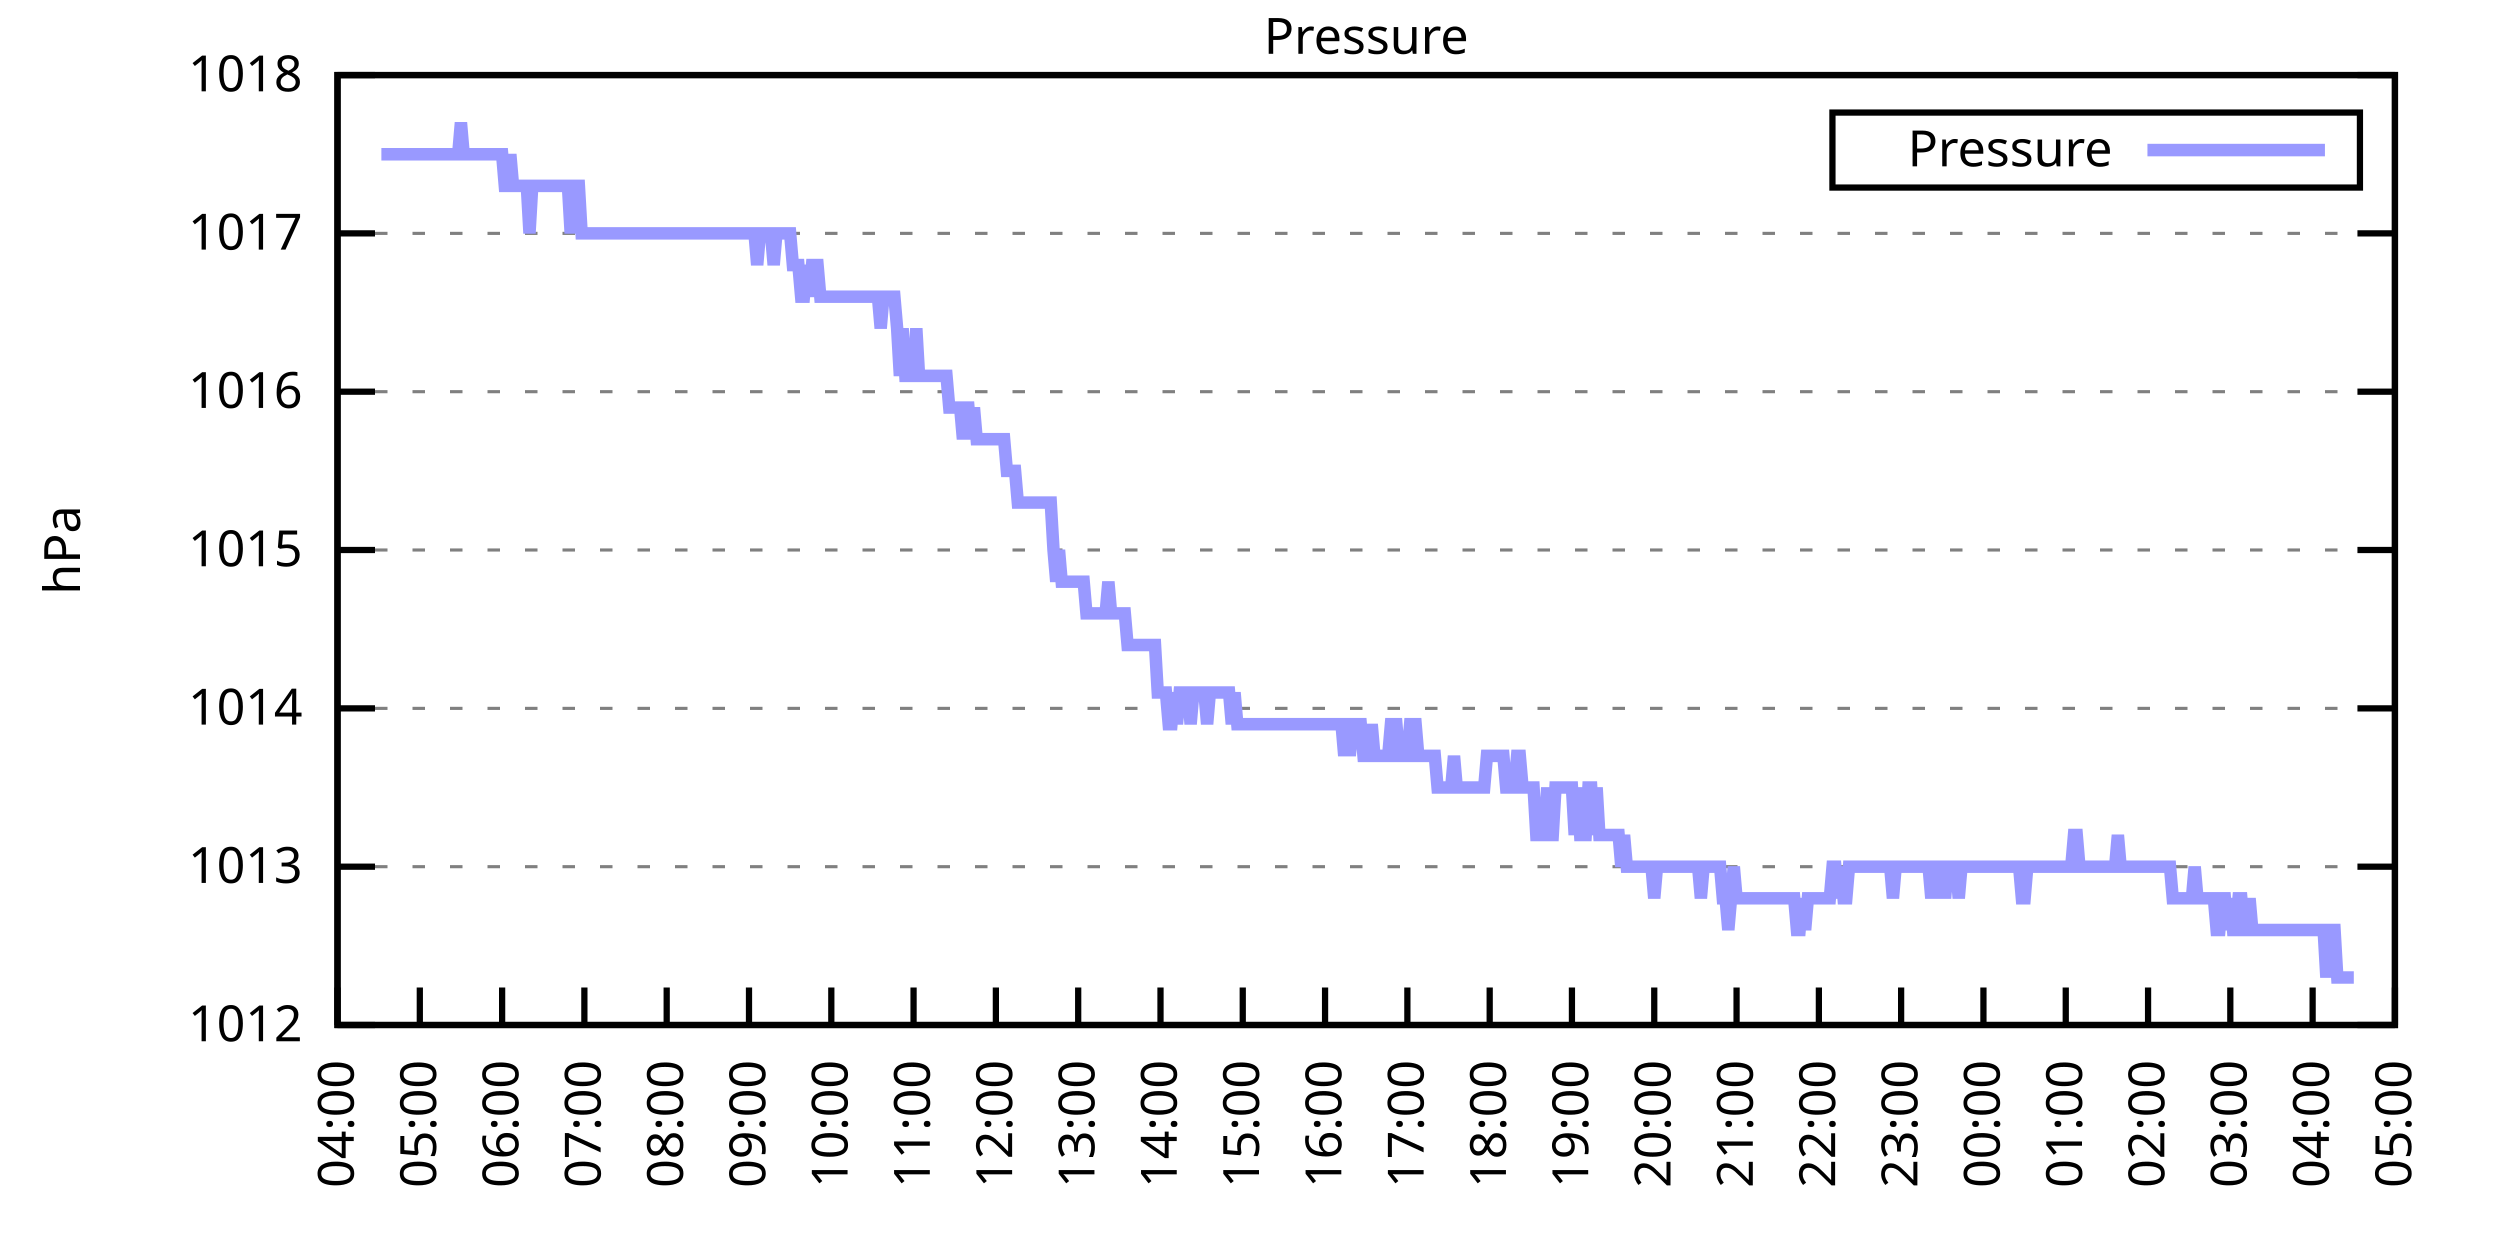
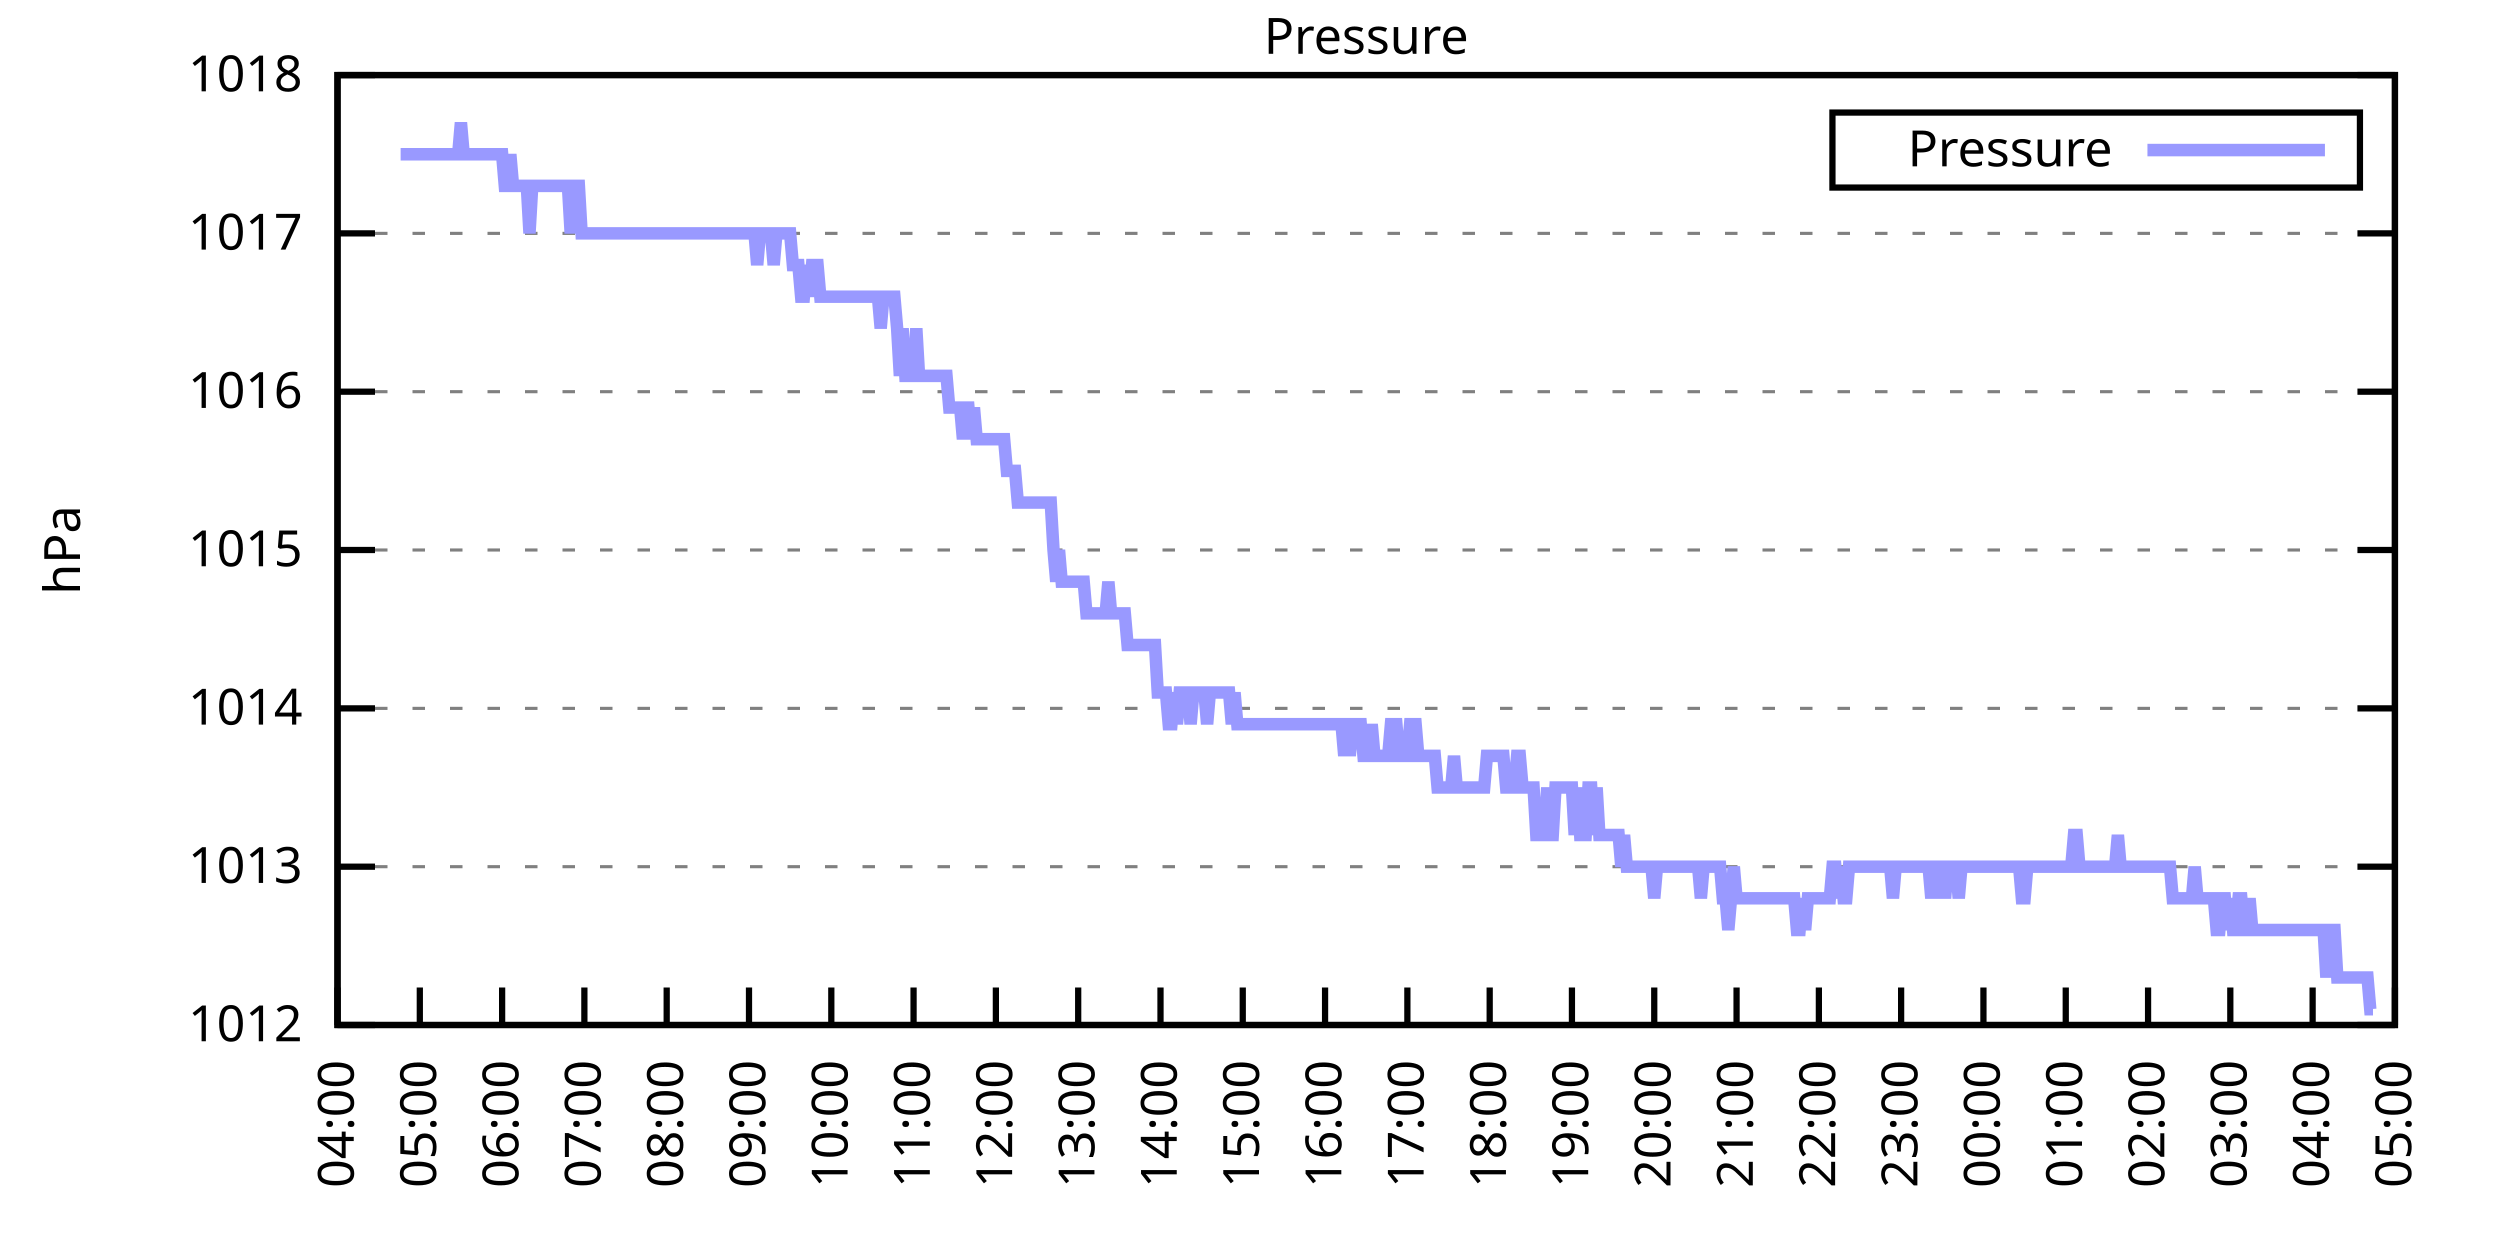
<svg xmlns="http://www.w3.org/2000/svg" xmlns:xlink="http://www.w3.org/1999/xlink" width="400" height="200" viewBox="0 0 400 200">
  <g id="gnuplot_canvas">
    <rect x="0" y="0" width="400" height="200" fill="none" />
    <defs>
      <circle id="gpDot" r="0.5" stroke-width="0.5" stroke="currentColor" />
      <path id="gpPt0" stroke-width="0.333" stroke="currentColor" d="M-1,0 h2 M0,-1 v2" />
      <path id="gpPt1" stroke-width="0.333" stroke="currentColor" d="M-1,-1 L1,1 M1,-1 L-1,1" />
      <path id="gpPt2" stroke-width="0.333" stroke="currentColor" d="M-1,0 L1,0 M0,-1 L0,1 M-1,-1 L1,1 M-1,1 L1,-1" />
      <rect id="gpPt3" stroke-width="0.333" stroke="currentColor" x="-1" y="-1" width="2" height="2" />
      <rect id="gpPt4" stroke-width="0.333" stroke="currentColor" fill="currentColor" x="-1" y="-1" width="2" height="2" />
      <circle id="gpPt5" stroke-width="0.333" stroke="currentColor" cx="0" cy="0" r="1" />
      <use xlink:href="#gpPt5" id="gpPt6" fill="currentColor" stroke="none" />
      <path id="gpPt7" stroke-width="0.333" stroke="currentColor" d="M0,-1.33 L-1.33,0.67 L1.33,0.67 z" />
      <use xlink:href="#gpPt7" id="gpPt8" fill="currentColor" stroke="none" />
      <use xlink:href="#gpPt7" id="gpPt9" stroke="currentColor" transform="rotate(180)" />
      <use xlink:href="#gpPt9" id="gpPt10" fill="currentColor" stroke="none" />
      <use xlink:href="#gpPt3" id="gpPt11" stroke="currentColor" transform="rotate(45)" />
      <use xlink:href="#gpPt11" id="gpPt12" fill="currentColor" stroke="none" />
      <path id="gpPt13" stroke-width="0.333" stroke="currentColor" d="M0,1.330 L1.265,0.411 L0.782,-1.067 L-0.782,-1.076 L-1.265,0.411 z" />
      <use xlink:href="#gpPt13" id="gpPt14" fill="currentColor" stroke="none" />
      <filter id="textbox" filterUnits="objectBoundingBox" x="0" y="0" height="1" width="1">
        <feFlood flood-color="white" flood-opacity="1" result="bgnd" />
        <feComposite in="SourceGraphic" in2="bgnd" operator="atop" />
      </filter>
      <filter id="greybox" filterUnits="objectBoundingBox" x="0" y="0" height="1" width="1">
        <feFlood flood-color="lightgrey" flood-opacity="1" result="grey" />
        <feComposite in="SourceGraphic" in2="grey" operator="atop" />
      </filter>
    </defs>
    <g fill="none" color="white" stroke="currentColor" stroke-width="1.00" stroke-linecap="butt" stroke-linejoin="miter">
</g>
    <g fill="none" color="black" stroke="currentColor" stroke-width="1.00" stroke-linecap="butt" stroke-linejoin="miter">
      <g stroke="none" shape-rendering="crispEdges">
        <polygon fill="rgb(255, 255, 255)" points="54.00,164.00 383.18,164.00 383.18,12.02 54.00,12.02 " />
      </g>
    </g>
    <g fill="none" color="black" stroke="currentColor" stroke-width="1.00" stroke-linecap="butt" stroke-linejoin="miter">
</g>
    <g fill="none" color="black" stroke="black" stroke-width="0.50" stroke-linecap="butt" stroke-linejoin="miter">
</g>
    <g fill="none" color="gray" stroke="currentColor" stroke-width="0.50" stroke-linecap="butt" stroke-linejoin="miter">
      <path stroke="gray" stroke-dasharray="2,4" class="gridline" d="M54.00,164.00 L383.19,164.00  " />
    </g>
    <g fill="none" color="gray" stroke="gray" stroke-width="1.00" stroke-linecap="butt" stroke-linejoin="miter">
</g>
    <g fill="none" color="black" stroke="currentColor" stroke-width="1.00" stroke-linecap="butt" stroke-linejoin="miter">
      <path stroke="black" d="M54.00,164.00 L60.00,164.00 M383.19,164.00 L377.19,164.00  " />
      <g transform="translate(48.40,166.60)" stroke="none" fill="black" font-family="Sans" font-size="8.00" text-anchor="end">
        <text>
          <tspan font-family="Sans"> 1012</tspan>
        </text>
      </g>
    </g>
    <g fill="none" color="black" stroke="currentColor" stroke-width="1.00" stroke-linecap="butt" stroke-linejoin="miter">
</g>
    <g fill="none" color="black" stroke="black" stroke-width="0.50" stroke-linecap="butt" stroke-linejoin="miter">
</g>
    <g fill="none" color="gray" stroke="currentColor" stroke-width="0.50" stroke-linecap="butt" stroke-linejoin="miter">
      <path stroke="gray" stroke-dasharray="2,4" class="gridline" d="M54.00,138.67 L383.19,138.67  " />
    </g>
    <g fill="none" color="gray" stroke="gray" stroke-width="1.00" stroke-linecap="butt" stroke-linejoin="miter">
</g>
    <g fill="none" color="black" stroke="currentColor" stroke-width="1.00" stroke-linecap="butt" stroke-linejoin="miter">
      <path stroke="black" d="M54.00,138.67 L60.00,138.67 M383.19,138.67 L377.19,138.67  " />
      <g transform="translate(48.40,141.27)" stroke="none" fill="black" font-family="Sans" font-size="8.00" text-anchor="end">
        <text>
          <tspan font-family="Sans"> 1013</tspan>
        </text>
      </g>
    </g>
    <g fill="none" color="black" stroke="currentColor" stroke-width="1.00" stroke-linecap="butt" stroke-linejoin="miter">
</g>
    <g fill="none" color="black" stroke="black" stroke-width="0.50" stroke-linecap="butt" stroke-linejoin="miter">
</g>
    <g fill="none" color="gray" stroke="currentColor" stroke-width="0.50" stroke-linecap="butt" stroke-linejoin="miter">
      <path stroke="gray" stroke-dasharray="2,4" class="gridline" d="M54.00,113.34 L383.19,113.34  " />
    </g>
    <g fill="none" color="gray" stroke="gray" stroke-width="1.00" stroke-linecap="butt" stroke-linejoin="miter">
</g>
    <g fill="none" color="black" stroke="currentColor" stroke-width="1.00" stroke-linecap="butt" stroke-linejoin="miter">
      <path stroke="black" d="M54.00,113.34 L60.00,113.34 M383.19,113.34 L377.19,113.34  " />
      <g transform="translate(48.40,115.94)" stroke="none" fill="black" font-family="Sans" font-size="8.00" text-anchor="end">
        <text>
          <tspan font-family="Sans"> 1014</tspan>
        </text>
      </g>
    </g>
    <g fill="none" color="black" stroke="currentColor" stroke-width="1.00" stroke-linecap="butt" stroke-linejoin="miter">
</g>
    <g fill="none" color="black" stroke="black" stroke-width="0.50" stroke-linecap="butt" stroke-linejoin="miter">
</g>
    <g fill="none" color="gray" stroke="currentColor" stroke-width="0.50" stroke-linecap="butt" stroke-linejoin="miter">
      <path stroke="gray" stroke-dasharray="2,4" class="gridline" d="M54.00,88.00 L383.19,88.00  " />
    </g>
    <g fill="none" color="gray" stroke="gray" stroke-width="1.00" stroke-linecap="butt" stroke-linejoin="miter">
</g>
    <g fill="none" color="black" stroke="currentColor" stroke-width="1.00" stroke-linecap="butt" stroke-linejoin="miter">
      <path stroke="black" d="M54.00,88.00 L60.00,88.00 M383.19,88.00 L377.19,88.00  " />
      <g transform="translate(48.40,90.60)" stroke="none" fill="black" font-family="Sans" font-size="8.00" text-anchor="end">
        <text>
          <tspan font-family="Sans"> 1015</tspan>
        </text>
      </g>
    </g>
    <g fill="none" color="black" stroke="currentColor" stroke-width="1.00" stroke-linecap="butt" stroke-linejoin="miter">
</g>
    <g fill="none" color="black" stroke="black" stroke-width="0.50" stroke-linecap="butt" stroke-linejoin="miter">
</g>
    <g fill="none" color="gray" stroke="currentColor" stroke-width="0.50" stroke-linecap="butt" stroke-linejoin="miter">
      <path stroke="gray" stroke-dasharray="2,4" class="gridline" d="M54.00,62.67 L383.19,62.67  " />
    </g>
    <g fill="none" color="gray" stroke="gray" stroke-width="1.00" stroke-linecap="butt" stroke-linejoin="miter">
</g>
    <g fill="none" color="black" stroke="currentColor" stroke-width="1.00" stroke-linecap="butt" stroke-linejoin="miter">
      <path stroke="black" d="M54.00,62.67 L60.00,62.67 M383.19,62.67 L377.19,62.67  " />
      <g transform="translate(48.40,65.27)" stroke="none" fill="black" font-family="Sans" font-size="8.00" text-anchor="end">
        <text>
          <tspan font-family="Sans"> 1016</tspan>
        </text>
      </g>
    </g>
    <g fill="none" color="black" stroke="currentColor" stroke-width="1.00" stroke-linecap="butt" stroke-linejoin="miter">
</g>
    <g fill="none" color="black" stroke="black" stroke-width="0.50" stroke-linecap="butt" stroke-linejoin="miter">
</g>
    <g fill="none" color="gray" stroke="currentColor" stroke-width="0.50" stroke-linecap="butt" stroke-linejoin="miter">
      <path stroke="gray" stroke-dasharray="2,4" class="gridline" d="M54.00,37.34 L383.19,37.34  " />
    </g>
    <g fill="none" color="gray" stroke="gray" stroke-width="1.00" stroke-linecap="butt" stroke-linejoin="miter">
</g>
    <g fill="none" color="black" stroke="currentColor" stroke-width="1.00" stroke-linecap="butt" stroke-linejoin="miter">
      <path stroke="black" d="M54.00,37.34 L60.00,37.34 M383.19,37.34 L377.19,37.34  " />
      <g transform="translate(48.40,39.94)" stroke="none" fill="black" font-family="Sans" font-size="8.00" text-anchor="end">
        <text>
          <tspan font-family="Sans"> 1017</tspan>
        </text>
      </g>
    </g>
    <g fill="none" color="black" stroke="currentColor" stroke-width="1.00" stroke-linecap="butt" stroke-linejoin="miter">
</g>
    <g fill="none" color="black" stroke="black" stroke-width="0.50" stroke-linecap="butt" stroke-linejoin="miter">
</g>
    <g fill="none" color="gray" stroke="currentColor" stroke-width="0.50" stroke-linecap="butt" stroke-linejoin="miter">
      <path stroke="gray" stroke-dasharray="2,4" class="gridline" d="M54.00,12.01 L383.19,12.01  " />
    </g>
    <g fill="none" color="gray" stroke="gray" stroke-width="1.00" stroke-linecap="butt" stroke-linejoin="miter">
</g>
    <g fill="none" color="black" stroke="currentColor" stroke-width="1.00" stroke-linecap="butt" stroke-linejoin="miter">
      <path stroke="black" d="M54.00,12.01 L60.00,12.01 M383.19,12.01 L377.19,12.01  " />
      <g transform="translate(48.40,14.61)" stroke="none" fill="black" font-family="Sans" font-size="8.00" text-anchor="end">
        <text>
          <tspan font-family="Sans"> 1018</tspan>
        </text>
      </g>
    </g>
    <g fill="none" color="black" stroke="currentColor" stroke-width="1.00" stroke-linecap="butt" stroke-linejoin="miter">
      <path stroke="black" d="M54.00,164.00 L54.00,158.00  " />
      <g transform="translate(56.60,169.60) rotate(270.00)" stroke="none" fill="black" font-family="Sans" font-size="8.00" text-anchor="end">
        <text>
          <tspan font-family="Sans">04:00</tspan>
        </text>
      </g>
    </g>
    <g fill="none" color="black" stroke="currentColor" stroke-width="1.00" stroke-linecap="butt" stroke-linejoin="miter">
      <path stroke="black" d="M67.17,164.00 L67.17,158.00  " />
      <g transform="translate(69.77,169.60) rotate(270.00)" stroke="none" fill="black" font-family="Sans" font-size="8.00" text-anchor="end">
        <text>
          <tspan font-family="Sans">05:00</tspan>
        </text>
      </g>
    </g>
    <g fill="none" color="black" stroke="currentColor" stroke-width="1.00" stroke-linecap="butt" stroke-linejoin="miter">
      <path stroke="black" d="M80.34,164.00 L80.34,158.00  " />
      <g transform="translate(82.94,169.60) rotate(270.00)" stroke="none" fill="black" font-family="Sans" font-size="8.00" text-anchor="end">
        <text>
          <tspan font-family="Sans">06:00</tspan>
        </text>
      </g>
    </g>
    <g fill="none" color="black" stroke="currentColor" stroke-width="1.00" stroke-linecap="butt" stroke-linejoin="miter">
      <path stroke="black" d="M93.50,164.00 L93.50,158.00  " />
      <g transform="translate(96.10,169.60) rotate(270.00)" stroke="none" fill="black" font-family="Sans" font-size="8.00" text-anchor="end">
        <text>
          <tspan font-family="Sans">07:00</tspan>
        </text>
      </g>
    </g>
    <g fill="none" color="black" stroke="currentColor" stroke-width="1.00" stroke-linecap="butt" stroke-linejoin="miter">
      <path stroke="black" d="M106.67,164.00 L106.67,158.00  " />
      <g transform="translate(109.27,169.60) rotate(270.00)" stroke="none" fill="black" font-family="Sans" font-size="8.00" text-anchor="end">
        <text>
          <tspan font-family="Sans">08:00</tspan>
        </text>
      </g>
    </g>
    <g fill="none" color="black" stroke="currentColor" stroke-width="1.00" stroke-linecap="butt" stroke-linejoin="miter">
      <path stroke="black" d="M119.84,164.00 L119.84,158.00  " />
      <g transform="translate(122.44,169.60) rotate(270.00)" stroke="none" fill="black" font-family="Sans" font-size="8.00" text-anchor="end">
        <text>
          <tspan font-family="Sans">09:00</tspan>
        </text>
      </g>
    </g>
    <g fill="none" color="black" stroke="currentColor" stroke-width="1.00" stroke-linecap="butt" stroke-linejoin="miter">
      <path stroke="black" d="M133.01,164.00 L133.01,158.00  " />
      <g transform="translate(135.61,169.60) rotate(270.00)" stroke="none" fill="black" font-family="Sans" font-size="8.00" text-anchor="end">
        <text>
          <tspan font-family="Sans">10:00</tspan>
        </text>
      </g>
    </g>
    <g fill="none" color="black" stroke="currentColor" stroke-width="1.00" stroke-linecap="butt" stroke-linejoin="miter">
      <path stroke="black" d="M146.17,164.00 L146.17,158.00  " />
      <g transform="translate(148.77,169.60) rotate(270.00)" stroke="none" fill="black" font-family="Sans" font-size="8.00" text-anchor="end">
        <text>
          <tspan font-family="Sans">11:00</tspan>
        </text>
      </g>
    </g>
    <g fill="none" color="black" stroke="currentColor" stroke-width="1.00" stroke-linecap="butt" stroke-linejoin="miter">
      <path stroke="black" d="M159.34,164.00 L159.34,158.00  " />
      <g transform="translate(161.94,169.60) rotate(270.00)" stroke="none" fill="black" font-family="Sans" font-size="8.00" text-anchor="end">
        <text>
          <tspan font-family="Sans">12:00</tspan>
        </text>
      </g>
    </g>
    <g fill="none" color="black" stroke="currentColor" stroke-width="1.00" stroke-linecap="butt" stroke-linejoin="miter">
      <path stroke="black" d="M172.51,164.00 L172.51,158.00  " />
      <g transform="translate(175.11,169.60) rotate(270.00)" stroke="none" fill="black" font-family="Sans" font-size="8.00" text-anchor="end">
        <text>
          <tspan font-family="Sans">13:00</tspan>
        </text>
      </g>
    </g>
    <g fill="none" color="black" stroke="currentColor" stroke-width="1.00" stroke-linecap="butt" stroke-linejoin="miter">
      <path stroke="black" d="M185.68,164.00 L185.68,158.00  " />
      <g transform="translate(188.28,169.60) rotate(270.00)" stroke="none" fill="black" font-family="Sans" font-size="8.00" text-anchor="end">
        <text>
          <tspan font-family="Sans">14:00</tspan>
        </text>
      </g>
    </g>
    <g fill="none" color="black" stroke="currentColor" stroke-width="1.00" stroke-linecap="butt" stroke-linejoin="miter">
      <path stroke="black" d="M198.84,164.00 L198.84,158.00  " />
      <g transform="translate(201.44,169.60) rotate(270.00)" stroke="none" fill="black" font-family="Sans" font-size="8.00" text-anchor="end">
        <text>
          <tspan font-family="Sans">15:00</tspan>
        </text>
      </g>
    </g>
    <g fill="none" color="black" stroke="currentColor" stroke-width="1.00" stroke-linecap="butt" stroke-linejoin="miter">
      <path stroke="black" d="M212.01,164.00 L212.01,158.00  " />
      <g transform="translate(214.61,169.60) rotate(270.00)" stroke="none" fill="black" font-family="Sans" font-size="8.00" text-anchor="end">
        <text>
          <tspan font-family="Sans">16:00</tspan>
        </text>
      </g>
    </g>
    <g fill="none" color="black" stroke="currentColor" stroke-width="1.00" stroke-linecap="butt" stroke-linejoin="miter">
      <path stroke="black" d="M225.18,164.00 L225.18,158.00  " />
      <g transform="translate(227.78,169.60) rotate(270.00)" stroke="none" fill="black" font-family="Sans" font-size="8.00" text-anchor="end">
        <text>
          <tspan font-family="Sans">17:00</tspan>
        </text>
      </g>
    </g>
    <g fill="none" color="black" stroke="currentColor" stroke-width="1.00" stroke-linecap="butt" stroke-linejoin="miter">
      <path stroke="black" d="M238.35,164.00 L238.35,158.00  " />
      <g transform="translate(240.95,169.60) rotate(270.00)" stroke="none" fill="black" font-family="Sans" font-size="8.00" text-anchor="end">
        <text>
          <tspan font-family="Sans">18:00</tspan>
        </text>
      </g>
    </g>
    <g fill="none" color="black" stroke="currentColor" stroke-width="1.00" stroke-linecap="butt" stroke-linejoin="miter">
      <path stroke="black" d="M251.51,164.00 L251.51,158.00  " />
      <g transform="translate(254.11,169.60) rotate(270.00)" stroke="none" fill="black" font-family="Sans" font-size="8.00" text-anchor="end">
        <text>
          <tspan font-family="Sans">19:00</tspan>
        </text>
      </g>
    </g>
    <g fill="none" color="black" stroke="currentColor" stroke-width="1.00" stroke-linecap="butt" stroke-linejoin="miter">
      <path stroke="black" d="M264.68,164.00 L264.68,158.00  " />
      <g transform="translate(267.28,169.60) rotate(270.00)" stroke="none" fill="black" font-family="Sans" font-size="8.00" text-anchor="end">
        <text>
          <tspan font-family="Sans">20:00</tspan>
        </text>
      </g>
    </g>
    <g fill="none" color="black" stroke="currentColor" stroke-width="1.00" stroke-linecap="butt" stroke-linejoin="miter">
      <path stroke="black" d="M277.85,164.00 L277.85,158.00  " />
      <g transform="translate(280.45,169.60) rotate(270.00)" stroke="none" fill="black" font-family="Sans" font-size="8.00" text-anchor="end">
        <text>
          <tspan font-family="Sans">21:00</tspan>
        </text>
      </g>
    </g>
    <g fill="none" color="black" stroke="currentColor" stroke-width="1.00" stroke-linecap="butt" stroke-linejoin="miter">
      <path stroke="black" d="M291.02,164.00 L291.02,158.00  " />
      <g transform="translate(293.62,169.60) rotate(270.00)" stroke="none" fill="black" font-family="Sans" font-size="8.00" text-anchor="end">
        <text>
          <tspan font-family="Sans">22:00</tspan>
        </text>
      </g>
    </g>
    <g fill="none" color="black" stroke="currentColor" stroke-width="1.00" stroke-linecap="butt" stroke-linejoin="miter">
      <path stroke="black" d="M304.18,164.00 L304.18,158.00  " />
      <g transform="translate(306.78,169.60) rotate(270.00)" stroke="none" fill="black" font-family="Sans" font-size="8.00" text-anchor="end">
        <text>
          <tspan font-family="Sans">23:00</tspan>
        </text>
      </g>
    </g>
    <g fill="none" color="black" stroke="currentColor" stroke-width="1.00" stroke-linecap="butt" stroke-linejoin="miter">
      <path stroke="black" d="M317.35,164.00 L317.35,158.00  " />
      <g transform="translate(319.95,169.60) rotate(270.00)" stroke="none" fill="black" font-family="Sans" font-size="8.00" text-anchor="end">
        <text>
          <tspan font-family="Sans">00:00</tspan>
        </text>
      </g>
    </g>
    <g fill="none" color="black" stroke="currentColor" stroke-width="1.00" stroke-linecap="butt" stroke-linejoin="miter">
      <path stroke="black" d="M330.52,164.00 L330.52,158.00  " />
      <g transform="translate(333.12,169.60) rotate(270.00)" stroke="none" fill="black" font-family="Sans" font-size="8.00" text-anchor="end">
        <text>
          <tspan font-family="Sans">01:00</tspan>
        </text>
      </g>
    </g>
    <g fill="none" color="black" stroke="currentColor" stroke-width="1.00" stroke-linecap="butt" stroke-linejoin="miter">
      <path stroke="black" d="M343.69,164.00 L343.69,158.00  " />
      <g transform="translate(346.29,169.60) rotate(270.00)" stroke="none" fill="black" font-family="Sans" font-size="8.00" text-anchor="end">
        <text>
          <tspan font-family="Sans">02:00</tspan>
        </text>
      </g>
    </g>
    <g fill="none" color="black" stroke="currentColor" stroke-width="1.00" stroke-linecap="butt" stroke-linejoin="miter">
      <path stroke="black" d="M356.85,164.00 L356.85,158.00  " />
      <g transform="translate(359.45,169.60) rotate(270.00)" stroke="none" fill="black" font-family="Sans" font-size="8.00" text-anchor="end">
        <text>
          <tspan font-family="Sans">03:00</tspan>
        </text>
      </g>
    </g>
    <g fill="none" color="black" stroke="currentColor" stroke-width="1.00" stroke-linecap="butt" stroke-linejoin="miter">
      <path stroke="black" d="M370.02,164.00 L370.02,158.00  " />
      <g transform="translate(372.62,169.60) rotate(270.00)" stroke="none" fill="black" font-family="Sans" font-size="8.00" text-anchor="end">
        <text>
          <tspan font-family="Sans">04:00</tspan>
        </text>
      </g>
    </g>
    <g fill="none" color="black" stroke="currentColor" stroke-width="1.00" stroke-linecap="butt" stroke-linejoin="miter">
      <path stroke="black" d="M383.19,164.00 L383.19,158.00  " />
      <g transform="translate(385.79,169.60) rotate(270.00)" stroke="none" fill="black" font-family="Sans" font-size="8.00" text-anchor="end">
        <text>
          <tspan font-family="Sans">05:00</tspan>
        </text>
      </g>
    </g>
    <g fill="none" color="black" stroke="currentColor" stroke-width="1.00" stroke-linecap="butt" stroke-linejoin="miter">
</g>
    <g fill="none" color="black" stroke="currentColor" stroke-width="1.00" stroke-linecap="butt" stroke-linejoin="miter">
      <path stroke="black" d="M54.00,12.01 L54.00,164.00 L383.19,164.00 L383.19,12.01 L54.00,12.01 Z  " />
    </g>
    <g fill="none" color="black" stroke="currentColor" stroke-width="1.00" stroke-linecap="butt" stroke-linejoin="miter">
</g>
    <g fill="none" color="black" stroke="currentColor" stroke-width="1.00" stroke-linecap="butt" stroke-linejoin="miter">
      <path stroke="black" d="M293.19,30.01 L293.19,18.01 L377.59,18.01 L377.59,30.01 L293.19,30.01 Z  " />
    </g>
    <g id="Pressure_plot_1">
      <g fill="none" color="white" stroke="black" stroke-width="2.00" stroke-linecap="butt" stroke-linejoin="miter">
</g>
      <g fill="none" color="black" stroke="currentColor" stroke-width="2.00" stroke-linecap="butt" stroke-linejoin="miter">
        <g transform="translate(337.99,26.61)" stroke="none" fill="black" font-family="Sans" font-size="8.00" text-anchor="end">
          <text>
            <tspan font-family="Sans">Pressure</tspan>
          </text>
        </g>
      </g>
      <g fill="none" color="black" stroke="currentColor" stroke-width="2.00" stroke-linecap="butt" stroke-linejoin="miter">
-         <path stroke="rgb(153, 153, 255)" d="M343.59,24.01 L371.99,24.01 M61.02,24.68 L61.46,24.68 L61.90,24.68 L62.34,24.68 L62.78,24.68 L63.22,24.68   L63.66,24.68 L64.10,24.68 L64.53,24.68 L64.97,24.68 L65.41,24.68 L65.85,24.68 L66.29,24.68 L66.73,24.68   L67.17,24.68 L67.61,24.68 L68.05,24.68 L68.48,24.68 L68.92,24.68 L69.36,24.68 L69.80,24.68 L70.24,24.68   L70.68,24.68 L71.12,24.68 L71.56,24.68 L72.00,24.68 L72.43,24.68 L72.87,24.68 L73.31,24.68 L73.75,19.61   L74.19,24.68 L74.63,24.68 L75.07,24.68 L75.51,24.68 L75.95,24.68 L76.38,24.68 L76.82,24.68 L77.26,24.68   L77.70,24.68 L78.14,24.68 L78.58,24.68 L79.02,24.68 L79.46,24.68 L79.90,24.68 L80.34,24.68 L80.77,29.74   L81.21,29.74 L81.65,24.68 L82.09,29.74 L82.53,29.74 L82.97,29.74 L83.41,29.74 L83.85,29.74 L84.29,29.74   L84.72,37.34 L85.16,29.74 L85.60,29.74 L86.04,29.74 L86.48,29.74 L86.92,29.74 L87.36,29.74 L87.80,29.74   L88.24,29.74 L88.67,29.74 L89.11,29.74 L89.55,29.74 L89.99,29.74 L90.43,29.74 L90.87,29.74 L91.31,37.34   L91.75,29.74 L92.19,29.74 L92.62,29.74 L93.06,37.34 L93.50,37.34 L93.94,37.34 L94.38,37.34 L94.82,37.34   L95.26,37.34 L95.70,37.34 L96.14,37.34 L96.58,37.34 L97.01,37.34 L97.45,37.34 L97.89,37.34 L98.33,37.34   L98.77,37.34 L99.21,37.34 L99.65,37.34 L100.09,37.34 L100.53,37.34 L100.96,37.34 L101.40,37.34 L101.84,37.34   L102.28,37.34 L102.72,37.34 L103.16,37.34 L103.60,37.34 L104.04,37.34 L104.48,37.34 L104.91,37.34 L105.35,37.34   L105.79,37.34 L106.23,37.34 L106.67,37.34 L107.11,37.34 L107.55,37.34 L107.99,37.34 L108.43,37.34 L108.87,37.34   L109.30,37.34 L109.74,37.34 L110.18,37.34 L110.62,37.34 L111.06,37.34 L111.50,37.34 L111.94,37.34 L112.38,37.34   L112.82,37.34 L113.25,37.34 L113.69,37.34 L114.13,37.34 L114.57,37.34 L115.01,37.34 L115.45,37.34 L115.89,37.34   L116.33,37.34 L116.77,37.34 L117.20,37.34 L117.64,37.34 L118.08,37.34 L118.52,37.34 L118.96,37.34 L119.40,37.34   L119.84,37.34 L120.28,37.34 L120.72,37.34 L121.15,42.41 L121.59,37.34 L122.03,37.34 L122.47,37.34 L122.91,37.34   L123.35,37.34 L123.79,42.41 L124.23,37.34 L124.67,37.34 L125.11,37.34 L125.54,37.34 L125.98,37.34 L126.42,37.34   L126.86,42.41 L127.30,42.41 L127.74,42.41 L128.18,47.47 L128.62,47.47 L129.06,42.41 L129.49,47.47 L129.93,42.41   L130.37,42.41 L130.81,42.41 L131.25,47.47 L131.69,47.47 L132.13,47.47 L132.57,47.47 L133.01,47.47 L133.44,47.47   L133.88,47.47 L134.32,47.47 L134.76,47.47 L135.20,47.47 L135.64,47.47 L136.08,47.47 L136.52,47.47 L136.96,47.47   L137.39,47.47 L137.83,47.47 L138.27,47.47 L138.71,47.47 L139.15,47.47 L139.59,47.47 L140.03,47.47 L140.47,47.47   L140.91,52.54 L141.35,47.47 L141.78,47.47 L142.22,47.47 L142.66,47.47 L143.10,47.47 L143.54,52.54 L143.98,60.14   L144.42,52.54 L144.86,60.14 L145.30,60.14 L145.73,60.14 L146.17,60.14 L146.61,52.54 L147.05,60.14 L147.49,60.14   L147.93,60.14 L148.37,60.14 L148.81,60.14 L149.25,60.14 L149.68,60.14 L150.12,60.14 L150.56,60.14 L151.00,60.14   L151.44,60.14 L151.88,65.21 L152.32,65.21 L152.76,65.21 L153.20,65.21 L153.63,65.21 L154.07,70.27 L154.51,65.21   L154.95,65.21 L155.39,70.27 L155.83,65.21 L156.27,70.27 L156.71,70.27 L157.15,70.27 L157.59,70.27 L158.02,70.27   L158.46,70.27 L158.90,70.27 L159.34,70.27 L159.78,70.27 L160.22,70.27 L160.66,70.27 L161.10,75.34 L161.54,75.34   L161.97,75.34 L162.41,75.34 L162.85,80.41 L163.29,80.41 L163.73,80.41 L164.17,80.41 L164.61,80.41 L165.05,80.41   L165.49,80.41 L165.92,80.41 L166.36,80.41 L166.80,80.41 L167.24,80.41 L167.68,80.41 L168.12,80.41 L168.56,88.00   L169.00,93.07 L169.44,88.00 L169.87,93.07 L170.31,93.07 L170.75,93.07 L171.19,93.07 L171.63,93.07 L172.07,93.07   L172.51,93.07 L172.95,93.07 L173.39,93.07 L173.83,98.14 L174.26,98.14 L174.70,98.14 L175.14,98.14 L175.58,98.14   L176.02,98.14 L176.46,98.14 L176.90,98.14 L177.34,93.07 L177.78,98.14 L178.21,98.14 L178.65,98.14 L179.09,98.14   L179.53,98.14 L179.97,98.14 L180.41,103.20 L180.85,103.20 L181.29,103.20 L181.73,103.20 L182.16,103.20 L182.60,103.20   L183.04,103.20 L183.48,103.20 L183.92,103.20 L184.36,103.20 L184.80,103.20 L185.24,110.80 L185.68,110.80 L186.11,110.80   L186.55,110.80 L186.99,115.87 L187.43,115.87 L187.87,110.80 L188.31,115.87 L188.75,110.80 L189.19,110.80 L189.63,110.80   L190.07,110.80 L190.50,115.87 L190.94,110.80 L191.38,110.80 L191.82,110.80 L192.26,110.80 L192.70,110.80 L193.14,115.87   L193.58,110.80 L194.02,110.80 L194.45,110.80 L194.89,110.80 L195.33,110.80 L195.77,110.80 L196.21,110.80 L196.65,110.80   L197.09,115.87 L197.53,110.80 L197.97,115.87 L198.40,115.87 L198.84,115.87 L199.28,115.87 L199.72,115.87 L200.16,115.87   L200.60,115.87 L201.04,115.87 L201.48,115.87 L201.92,115.87 L202.35,115.87 L202.79,115.87 L203.23,115.87 L203.67,115.87   L204.11,115.87 L204.55,115.87 L204.99,115.87 L205.43,115.87 L205.87,115.87 L206.31,115.87 L206.74,115.87 L207.18,115.87   L207.62,115.87 L208.06,115.87 L208.50,115.87 L208.94,115.87 L209.38,115.87 L209.82,115.87 L210.26,115.87 L210.69,115.87   L211.13,115.87 L211.57,115.87 L212.01,115.87 L212.45,115.87 L212.89,115.87 L213.33,115.87 L213.77,115.87 L214.21,115.87   L214.64,115.87 L215.08,120.94 L215.52,115.87 L215.96,120.94 L216.40,115.87 L216.84,115.87 L217.28,115.87 L217.72,115.87   L218.16,120.94 L218.60,120.94 L219.03,120.94 L219.47,115.87 L219.91,120.94 L220.35,120.94 L220.79,120.94 L221.23,120.94   L221.67,120.94 L222.11,120.94 L222.55,115.87 L222.98,115.87 L223.42,115.87 L223.86,120.94 L224.30,120.94 L224.74,120.94   L225.18,120.94 L225.62,115.87 L226.06,115.87 L226.50,115.87 L226.93,120.94 L227.37,120.94 L227.81,120.94 L228.25,120.94   L228.69,120.94 L229.13,120.94 L229.57,120.94 L230.01,126.00 L230.45,126.00 L230.88,126.00 L231.32,126.00 L231.76,126.00   L232.20,126.00 L232.64,120.94 L233.08,126.00 L233.52,126.00 L233.96,126.00 L234.40,126.00 L234.84,126.00 L235.27,126.00   L235.71,126.00 L236.15,126.00 L236.59,126.00 L237.03,126.00 L237.47,126.00 L237.91,120.94 L238.35,120.94 L238.79,120.94   L239.22,120.94 L239.66,120.94 L240.10,120.94 L240.54,120.94 L240.98,126.00 L241.42,126.00 L241.86,126.00 L242.30,126.00   L242.74,120.94 L243.17,120.94 L243.61,126.00 L244.05,126.00 L244.49,126.00 L244.93,126.00 L245.37,126.00 L245.81,133.60   L246.25,133.60 L246.69,133.60 L247.12,133.60 L247.56,126.00 L248.00,133.60 L248.44,133.60 L248.88,126.00 L249.32,126.00   L249.76,126.00 L250.20,126.00 L250.64,126.00 L251.08,126.00 L251.51,126.00 L251.95,133.60 L252.39,126.00 L252.83,133.60   L253.27,133.60 L253.71,133.60 L254.15,126.00 L254.59,126.00 L255.03,133.60 L255.46,126.00 L255.90,133.60 L256.34,133.60   L256.78,133.60 L257.22,133.60 L257.66,133.60 L258.10,133.60 L258.54,133.60 L258.98,133.60 L259.41,138.67 L259.85,133.60   L260.29,138.67 L260.73,138.67 L261.17,138.67 L261.61,138.67 L262.05,138.67 L262.49,138.67 L262.93,138.67 L263.36,138.67   L263.80,138.67 L264.24,138.67 L264.68,143.73 L265.12,138.67 L265.56,138.67 L266.00,138.67 L266.44,138.67 L266.88,138.67   L267.32,138.67 L267.75,138.67 L268.19,138.67 L268.63,138.67 L269.07,138.67 L269.51,138.67 L269.95,138.67 L270.39,138.67   L270.83,138.67 L271.27,138.67 L271.70,138.67 L272.14,143.73 L272.58,138.67 L273.02,138.67 L273.46,138.67 L273.90,138.67   L274.34,138.67 L274.78,138.67 L275.22,138.67 L275.65,143.73 L276.09,143.73 L276.53,148.80 L276.97,143.73 L277.41,138.67   L277.85,143.73 L278.29,143.73 L278.73,143.73 L279.17,143.73 L279.60,143.73 L280.04,143.73 L280.48,143.73 L280.92,143.73   L281.36,143.73 L281.80,143.73 L282.24,143.73 L282.68,143.73 L282.90,143.73 L283.56,143.73 L283.99,143.73 L284.43,143.73   L284.87,143.73 L285.31,143.73 L285.75,143.73 L286.19,143.73 L286.63,143.73 L287.07,143.73 L287.51,148.80 L287.94,148.80   L288.38,143.73 L288.82,148.80 L289.26,143.73 L289.70,143.73 L290.14,143.73 L290.58,143.73 L291.02,143.73 L291.46,143.73   L291.89,143.73 L292.33,143.73 L292.77,143.73 L293.21,138.67 L293.65,138.67 L294.09,143.73 L294.53,138.67 L294.97,143.73   L295.41,143.73 L295.84,138.67 L296.28,138.67 L296.72,138.67 L297.16,138.67 L297.60,138.67 L298.04,138.67 L298.48,138.67   L298.92,138.67 L299.36,138.67 L299.80,138.67 L300.23,138.67 L300.67,138.67 L301.11,138.67 L301.55,138.67 L301.99,138.67   L302.43,138.67 L302.87,143.73 L303.31,138.67 L303.75,138.67 L304.18,138.67 L304.62,138.67 L305.06,138.67 L305.50,138.67   L305.94,138.67 L306.38,138.67 L306.82,138.67 L307.26,138.67 L307.70,138.67 L308.13,138.67 L308.57,138.67 L309.01,143.73   L309.45,138.67 L309.89,143.73 L310.33,138.67 L310.77,138.67 L311.21,143.73 L311.65,138.67 L312.08,138.67 L312.52,138.67   L312.96,138.67 L313.40,143.73 L313.84,138.67 L314.28,138.67 L314.72,138.67 L315.16,138.67 L315.60,138.67 L316.04,138.67   L316.47,138.67 L316.91,138.67 L317.35,138.67 L317.79,138.67 L318.23,138.67 L318.67,138.67 L319.11,138.67 L319.55,138.67   L319.99,138.67 L320.42,138.67 L320.86,138.67 L321.30,138.67 L321.74,138.67 L322.18,138.67 L322.62,138.67 L323.06,138.67   L323.50,143.73 L323.94,143.73 L324.37,138.67 L324.81,138.67 L325.25,138.67 L325.69,138.67 L326.13,138.67 L326.57,138.67   L327.01,138.67 L327.45,138.67 L327.89,138.67 L328.33,138.67 L328.76,138.67 L329.20,138.67 L329.64,138.67 L330.08,138.67   L330.52,138.67 L330.96,138.67 L331.40,138.67 L331.84,133.60 L332.28,133.60 L332.71,138.67 L333.15,138.67 L333.59,138.67   L334.03,138.67 L334.47,138.67 L334.91,138.67 L335.35,138.67 L335.79,138.67 L336.23,138.67 L336.66,138.67 L337.10,138.67   L337.54,138.67 L337.98,138.67 L338.42,138.67 L338.86,133.60 L339.30,138.67 L339.74,138.67 L340.18,138.67 L340.61,138.67   L341.05,138.67 L341.49,138.67 L341.93,138.67 L342.37,138.67 L342.81,138.67 L343.25,138.67 L343.69,138.67 L344.13,138.67   L344.57,138.67 L345.00,138.67 L345.44,138.67 L345.88,138.67 L346.32,138.67 L346.76,138.67 L347.20,138.67 L347.64,143.73   L348.08,143.73 L348.52,143.73 L348.95,143.73 L349.39,143.73 L349.83,143.73 L350.27,143.73 L350.71,143.73 L351.15,138.67   L351.59,143.73 L352.03,143.73 L352.47,143.73 L352.90,143.73 L353.34,143.73 L353.78,143.73 L354.22,143.73 L354.66,148.80   L355.10,148.80 L355.54,143.73 L355.98,143.73 L356.42,148.80 L356.85,143.73 L357.29,148.80 L357.73,148.80 L358.17,143.73   L358.61,143.73 L359.05,148.80 L359.49,148.80 L359.93,143.73 L360.37,148.80 L360.81,148.80 L361.24,148.80 L361.68,148.80   L362.12,148.80 L362.56,148.80 L363.00,148.80 L363.44,148.80 L363.88,148.80 L364.32,148.80 L364.76,148.80 L365.19,148.80   L365.63,148.80 L366.07,148.80 L366.51,148.80 L366.95,148.80 L367.39,148.80 L367.83,148.80 L368.27,148.80 L368.71,148.80   L369.14,148.80 L369.58,148.80 L370.02,148.80 L370.46,148.80 L370.90,148.80 L371.34,148.80 L371.78,148.80 L372.22,156.40   L372.66,148.80 L373.09,148.80 L373.53,148.80 L373.97,156.40 L374.41,156.40 L374.85,156.40 L375.29,156.40 L375.73,156.40   L376.17,156.40 L376.61,156.40  " />
+         <path stroke="rgb(153, 153, 255)" d="M343.59,24.01 L371.99,24.01 M64.10,24.68 L64.53,24.68 L64.97,24.68 L65.41,24.68 L65.85,24.68 L66.29,24.68   L66.73,24.68 L67.17,24.68 L67.61,24.68 L68.05,24.68 L68.48,24.68 L68.92,24.68 L69.36,24.68 L69.80,24.68   L70.24,24.68 L70.68,24.68 L71.12,24.68 L71.56,24.68 L72.00,24.68 L72.43,24.68 L72.87,24.68 L73.31,24.68   L73.75,19.61 L74.19,24.68 L74.63,24.68 L75.07,24.68 L75.51,24.68 L75.95,24.68 L76.38,24.68 L76.82,24.68   L77.26,24.68 L77.70,24.68 L78.14,24.68 L78.58,24.68 L79.02,24.68 L79.46,24.68 L79.90,24.68 L80.34,24.68   L80.77,29.74 L81.21,29.74 L81.65,24.68 L82.09,29.74 L82.53,29.74 L82.97,29.74 L83.41,29.74 L83.85,29.74   L84.29,29.74 L84.72,37.34 L85.16,29.74 L85.60,29.74 L86.04,29.74 L86.48,29.74 L86.92,29.74 L87.36,29.74   L87.80,29.74 L88.24,29.74 L88.67,29.74 L89.11,29.74 L89.55,29.74 L89.99,29.74 L90.43,29.74 L90.87,29.74   L91.31,37.34 L91.75,29.74 L92.19,29.74 L92.62,29.74 L93.06,37.34 L93.50,37.34 L93.94,37.34 L94.38,37.34   L94.82,37.34 L95.26,37.34 L95.70,37.34 L96.14,37.34 L96.58,37.34 L97.01,37.34 L97.45,37.34 L97.89,37.34   L98.33,37.34 L98.77,37.34 L99.21,37.34 L99.65,37.34 L100.09,37.34 L100.53,37.34 L100.96,37.34 L101.40,37.34   L101.84,37.34 L102.28,37.34 L102.72,37.34 L103.16,37.34 L103.60,37.34 L104.04,37.34 L104.48,37.34 L104.91,37.34   L105.35,37.34 L105.79,37.34 L106.23,37.34 L106.67,37.34 L107.11,37.34 L107.55,37.34 L107.99,37.34 L108.43,37.34   L108.87,37.34 L109.30,37.34 L109.74,37.34 L110.18,37.34 L110.62,37.34 L111.06,37.34 L111.50,37.34 L111.94,37.34   L112.38,37.34 L112.82,37.34 L113.25,37.34 L113.69,37.34 L114.13,37.34 L114.57,37.34 L115.01,37.34 L115.45,37.34   L115.89,37.34 L116.33,37.34 L116.77,37.34 L117.20,37.34 L117.64,37.34 L118.08,37.34 L118.52,37.34 L118.96,37.34   L119.40,37.34 L119.84,37.34 L120.28,37.34 L120.72,37.34 L121.15,42.41 L121.59,37.34 L122.03,37.34 L122.47,37.34   L122.91,37.34 L123.35,37.34 L123.79,42.41 L124.23,37.34 L124.67,37.34 L125.11,37.34 L125.54,37.34 L125.98,37.34   L126.42,37.34 L126.86,42.41 L127.30,42.41 L127.74,42.41 L128.18,47.47 L128.62,47.47 L129.06,42.41 L129.49,47.47   L129.93,42.41 L130.37,42.41 L130.81,42.41 L131.25,47.47 L131.69,47.47 L132.13,47.47 L132.57,47.47 L133.01,47.47   L133.44,47.47 L133.88,47.47 L134.32,47.47 L134.76,47.47 L135.20,47.47 L135.64,47.47 L136.08,47.47 L136.52,47.47   L136.96,47.47 L137.39,47.47 L137.83,47.47 L138.27,47.47 L138.71,47.47 L139.15,47.47 L139.59,47.47 L140.03,47.47   L140.47,47.47 L140.91,52.54 L141.35,47.47 L141.78,47.47 L142.22,47.47 L142.66,47.47 L143.10,47.47 L143.54,52.54   L143.98,60.14 L144.42,52.54 L144.86,60.14 L145.30,60.14 L145.73,60.14 L146.17,60.14 L146.61,52.54 L147.05,60.14   L147.49,60.14 L147.93,60.14 L148.37,60.14 L148.81,60.14 L149.25,60.14 L149.68,60.14 L150.12,60.14 L150.56,60.14   L151.00,60.14 L151.44,60.14 L151.88,65.21 L152.32,65.21 L152.76,65.21 L153.20,65.21 L153.63,65.21 L154.07,70.27   L154.51,65.21 L154.95,65.21 L155.39,70.27 L155.83,65.21 L156.27,70.27 L156.71,70.27 L157.15,70.27 L157.59,70.27   L158.02,70.27 L158.46,70.27 L158.90,70.27 L159.34,70.27 L159.78,70.27 L160.22,70.27 L160.66,70.27 L161.10,75.34   L161.54,75.34 L161.97,75.34 L162.41,75.34 L162.85,80.41 L163.29,80.41 L163.73,80.41 L164.17,80.41 L164.61,80.41   L165.05,80.41 L165.49,80.41 L165.92,80.41 L166.36,80.41 L166.80,80.41 L167.24,80.41 L167.68,80.41 L168.12,80.41   L168.56,88.00 L169.00,93.07 L169.44,88.00 L169.87,93.07 L170.31,93.07 L170.75,93.07 L171.19,93.07 L171.63,93.07   L172.07,93.07 L172.51,93.07 L172.95,93.07 L173.39,93.07 L173.83,98.14 L174.26,98.14 L174.70,98.14 L175.14,98.14   L175.58,98.14 L176.02,98.14 L176.46,98.14 L176.90,98.14 L177.34,93.07 L177.78,98.14 L178.21,98.14 L178.65,98.14   L179.09,98.14 L179.53,98.14 L179.97,98.14 L180.41,103.20 L180.85,103.20 L181.29,103.20 L181.73,103.20 L182.16,103.20   L182.60,103.20 L183.04,103.20 L183.48,103.20 L183.92,103.20 L184.36,103.20 L184.80,103.20 L185.24,110.80 L185.68,110.80   L186.11,110.80 L186.55,110.80 L186.99,115.87 L187.43,115.87 L187.87,110.80 L188.31,115.87 L188.75,110.80 L189.19,110.80   L189.63,110.80 L190.07,110.80 L190.50,115.87 L190.94,110.80 L191.38,110.80 L191.82,110.80 L192.26,110.80 L192.70,110.80   L193.14,115.87 L193.58,110.80 L194.02,110.80 L194.45,110.80 L194.89,110.80 L195.33,110.80 L195.77,110.80 L196.21,110.80   L196.65,110.80 L197.09,115.87 L197.53,110.80 L197.97,115.87 L198.40,115.87 L198.84,115.87 L199.28,115.87 L199.72,115.87   L200.16,115.87 L200.60,115.87 L201.04,115.87 L201.48,115.87 L201.92,115.87 L202.35,115.87 L202.79,115.87 L203.23,115.87   L203.67,115.87 L204.11,115.87 L204.55,115.87 L204.99,115.87 L205.43,115.87 L205.87,115.87 L206.31,115.87 L206.74,115.87   L207.18,115.87 L207.62,115.87 L208.06,115.87 L208.50,115.87 L208.94,115.87 L209.38,115.87 L209.82,115.87 L210.26,115.87   L210.69,115.87 L211.13,115.87 L211.57,115.87 L212.01,115.87 L212.45,115.87 L212.89,115.87 L213.33,115.87 L213.77,115.87   L214.21,115.87 L214.64,115.87 L215.08,120.94 L215.52,115.87 L215.96,120.94 L216.40,115.87 L216.84,115.87 L217.28,115.87   L217.72,115.87 L218.16,120.94 L218.60,120.94 L219.03,120.94 L219.47,115.87 L219.91,120.94 L220.35,120.94 L220.79,120.94   L221.23,120.94 L221.67,120.94 L222.11,120.94 L222.55,115.87 L222.98,115.87 L223.42,115.87 L223.86,120.94 L224.30,120.94   L224.74,120.94 L225.18,120.94 L225.62,115.87 L226.06,115.87 L226.50,115.87 L226.93,120.94 L227.37,120.94 L227.81,120.94   L228.25,120.94 L228.69,120.94 L229.13,120.94 L229.57,120.94 L230.01,126.00 L230.45,126.00 L230.88,126.00 L231.32,126.00   L231.76,126.00 L232.20,126.00 L232.64,120.94 L233.08,126.00 L233.52,126.00 L233.96,126.00 L234.40,126.00 L234.84,126.00   L235.27,126.00 L235.71,126.00 L236.15,126.00 L236.59,126.00 L237.03,126.00 L237.47,126.00 L237.91,120.94 L238.35,120.94   L238.79,120.94 L239.22,120.94 L239.66,120.94 L240.10,120.94 L240.54,120.94 L240.98,126.00 L241.42,126.00 L241.86,126.00   L242.30,126.00 L242.74,120.94 L243.17,120.94 L243.61,126.00 L244.05,126.00 L244.49,126.00 L244.93,126.00 L245.37,126.00   L245.81,133.60 L246.25,133.60 L246.69,133.60 L247.12,133.60 L247.56,126.00 L248.00,133.60 L248.44,133.60 L248.88,126.00   L249.32,126.00 L249.76,126.00 L250.20,126.00 L250.64,126.00 L251.08,126.00 L251.51,126.00 L251.95,133.60 L252.39,126.00   L252.83,133.60 L253.27,133.60 L253.71,133.60 L254.15,126.00 L254.59,126.00 L255.03,133.60 L255.46,126.00 L255.90,133.60   L256.34,133.60 L256.78,133.60 L257.22,133.60 L257.66,133.60 L258.10,133.60 L258.54,133.60 L258.98,133.60 L259.41,138.67   L259.85,133.60 L260.29,138.67 L260.73,138.67 L261.17,138.67 L261.61,138.67 L262.05,138.67 L262.49,138.67 L262.93,138.67   L263.36,138.67 L263.80,138.67 L264.24,138.67 L264.68,143.73 L265.12,138.67 L265.56,138.67 L266.00,138.67 L266.44,138.67   L266.88,138.67 L267.32,138.67 L267.75,138.67 L268.19,138.67 L268.63,138.67 L269.07,138.67 L269.51,138.67 L269.95,138.67   L270.39,138.67 L270.83,138.67 L271.27,138.67 L271.70,138.67 L272.14,143.73 L272.58,138.67 L273.02,138.67 L273.46,138.67   L273.90,138.67 L274.34,138.67 L274.78,138.67 L275.22,138.67 L275.65,143.73 L276.09,143.73 L276.53,148.80 L276.97,143.73   L277.41,138.67 L277.85,143.73 L278.29,143.73 L278.73,143.73 L279.17,143.73 L279.60,143.73 L280.04,143.73 L280.48,143.73   L280.92,143.73 L281.36,143.73 L281.80,143.73 L282.24,143.73 L282.68,143.73 L282.90,143.73 L283.56,143.73 L283.99,143.73   L284.43,143.73 L284.87,143.73 L285.31,143.73 L285.75,143.73 L286.19,143.73 L286.63,143.73 L287.07,143.73 L287.51,148.80   L287.94,148.80 L288.38,143.73 L288.82,148.80 L289.26,143.73 L289.70,143.73 L290.14,143.73 L290.58,143.73 L291.02,143.73   L291.46,143.73 L291.89,143.73 L292.33,143.73 L292.77,143.73 L293.21,138.67 L293.65,138.67 L294.09,143.73 L294.53,138.67   L294.97,143.73 L295.41,143.73 L295.84,138.67 L296.28,138.67 L296.72,138.67 L297.16,138.67 L297.60,138.67 L298.04,138.67   L298.48,138.67 L298.92,138.67 L299.36,138.67 L299.80,138.67 L300.23,138.67 L300.67,138.67 L301.11,138.67 L301.55,138.67   L301.99,138.67 L302.43,138.67 L302.87,143.73 L303.31,138.67 L303.75,138.67 L304.18,138.67 L304.62,138.67 L305.06,138.67   L305.50,138.67 L305.94,138.67 L306.38,138.67 L306.82,138.67 L307.26,138.67 L307.70,138.67 L308.13,138.67 L308.57,138.67   L309.01,143.73 L309.45,138.67 L309.89,143.73 L310.33,138.67 L310.77,138.67 L311.21,143.73 L311.65,138.67 L312.08,138.67   L312.52,138.67 L312.96,138.67 L313.40,143.73 L313.84,138.67 L314.28,138.67 L314.72,138.67 L315.16,138.67 L315.60,138.67   L316.04,138.67 L316.47,138.67 L316.91,138.67 L317.35,138.67 L317.79,138.67 L318.23,138.67 L318.67,138.67 L319.11,138.67   L319.55,138.67 L319.99,138.67 L320.42,138.67 L320.86,138.67 L321.30,138.67 L321.74,138.67 L322.18,138.67 L322.62,138.67   L323.06,138.67 L323.50,143.73 L323.94,143.73 L324.37,138.67 L324.81,138.67 L325.25,138.67 L325.69,138.67 L326.13,138.67   L326.57,138.67 L327.01,138.67 L327.45,138.67 L327.89,138.67 L328.33,138.67 L328.76,138.67 L329.20,138.67 L329.64,138.67   L330.08,138.67 L330.52,138.67 L330.96,138.67 L331.40,138.67 L331.84,133.60 L332.28,133.60 L332.71,138.67 L333.15,138.67   L333.59,138.67 L334.03,138.67 L334.47,138.67 L334.91,138.67 L335.35,138.67 L335.79,138.67 L336.23,138.67 L336.66,138.67   L337.10,138.67 L337.54,138.67 L337.98,138.67 L338.42,138.67 L338.86,133.60 L339.30,138.67 L339.74,138.67 L340.18,138.67   L340.61,138.67 L341.05,138.67 L341.49,138.67 L341.93,138.67 L342.37,138.67 L342.81,138.67 L343.25,138.67 L343.69,138.67   L344.13,138.67 L344.57,138.67 L345.00,138.67 L345.44,138.67 L345.88,138.67 L346.32,138.67 L346.76,138.67 L347.20,138.67   L347.64,143.73 L348.08,143.73 L348.52,143.73 L348.95,143.73 L349.39,143.73 L349.83,143.73 L350.27,143.73 L350.71,143.73   L351.15,138.67 L351.59,143.73 L352.03,143.73 L352.47,143.73 L352.90,143.73 L353.34,143.73 L353.78,143.73 L354.22,143.73   L354.66,148.80 L355.10,148.80 L355.54,143.73 L355.98,143.73 L356.42,148.80 L356.85,143.73 L357.29,148.80 L357.73,148.80   L358.17,143.73 L358.61,143.73 L359.05,148.80 L359.49,148.80 L359.93,143.73 L360.37,148.80 L360.81,148.80 L361.24,148.80   L361.68,148.80 L362.12,148.80 L362.56,148.80 L363.00,148.80 L363.44,148.80 L363.88,148.80 L364.32,148.80 L364.76,148.80   L365.19,148.80 L365.63,148.80 L366.07,148.80 L366.51,148.80 L366.95,148.80 L367.39,148.80 L367.83,148.80 L368.27,148.80   L368.71,148.80 L369.14,148.80 L369.58,148.80 L370.02,148.80 L370.46,148.80 L370.90,148.80 L371.34,148.80 L371.78,148.80   L372.22,156.40 L372.66,148.80 L373.09,148.80 L373.53,148.80 L373.97,156.40 L374.41,156.40 L374.85,156.40 L375.29,156.40   L375.73,156.40 L376.17,156.40 L376.61,156.40 L377.05,156.40 L377.48,156.40 L377.92,156.40 L378.36,156.40 L378.80,156.40   L379.24,161.47 L379.68,161.47  " />
      </g>
    </g>
    <g fill="none" color="black" stroke="currentColor" stroke-width="2.00" stroke-linecap="butt" stroke-linejoin="miter">
</g>
    <g fill="none" color="black" stroke="black" stroke-width="1.00" stroke-linecap="butt" stroke-linejoin="miter">
</g>
    <g fill="none" color="black" stroke="currentColor" stroke-width="1.00" stroke-linecap="butt" stroke-linejoin="miter">
      <path stroke="black" d="M54.00,12.01 L54.00,164.00 L383.19,164.00 L383.19,12.01 L54.00,12.01 Z  " />
      <g transform="translate(12.80,88.01) rotate(270.00)" stroke="none" fill="black" font-family="Sans" font-size="8.00" text-anchor="middle">
        <text>
          <tspan font-family="Sans">hPa</tspan>
        </text>
      </g>
    </g>
    <g fill="none" color="black" stroke="currentColor" stroke-width="1.00" stroke-linecap="butt" stroke-linejoin="miter">
</g>
    <g fill="none" color="black" stroke="currentColor" stroke-width="1.00" stroke-linecap="butt" stroke-linejoin="miter">
      <g transform="translate(218.59,8.61)" stroke="none" fill="black" font-family="Sans" font-size="8.00" text-anchor="middle">
        <text>
          <tspan font-family="Sans">Pressure</tspan>
        </text>
      </g>
    </g>
    <g fill="none" color="black" stroke="currentColor" stroke-width="1.00" stroke-linecap="butt" stroke-linejoin="miter">
</g>
  </g>
</svg>
